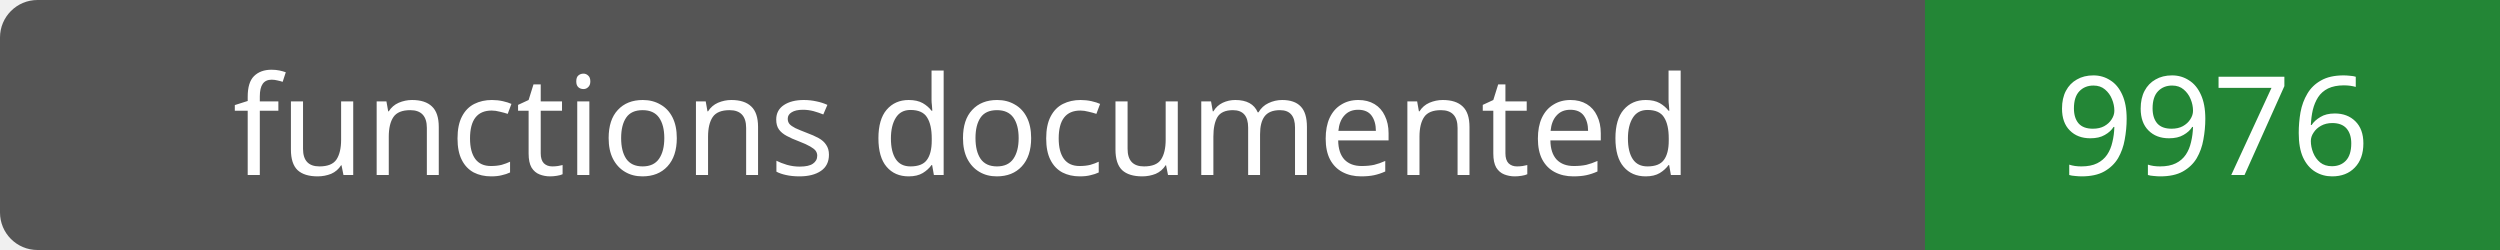
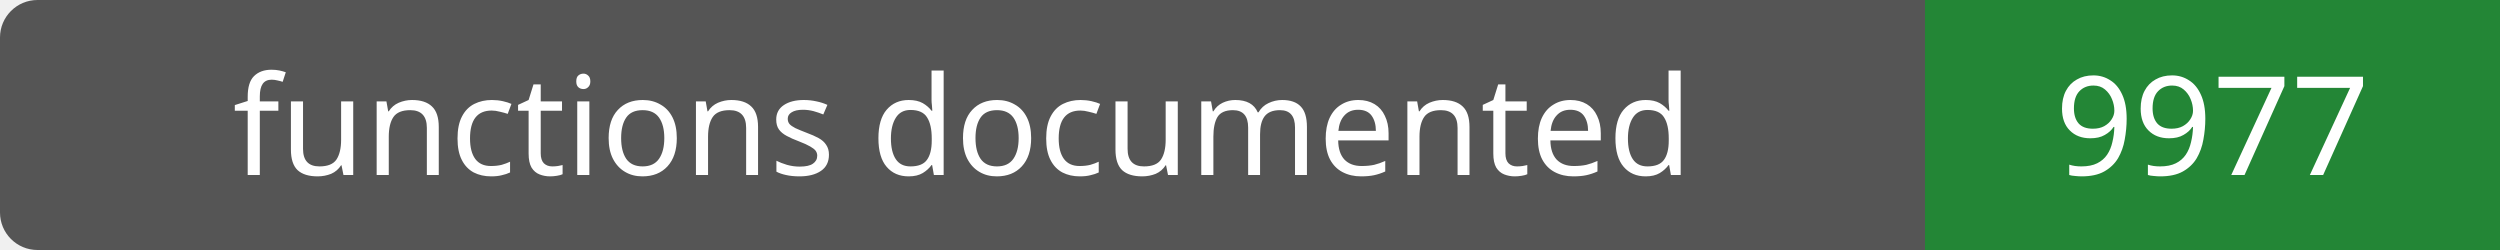
- <svg xmlns="http://www.w3.org/2000/svg" width="200" height="20" role="img" aria-label="functions documented: 9976">
+ <svg xmlns="http://www.w3.org/2000/svg" width="200" height="20" role="img" aria-label="functions documented: 9977">
  <rect width="200" height="20" rx="3" fill="#555" />
  <path fill="#238636" d="M154 0h46v20H154z" />
  <g fill="#fff" text-anchor="middle" font-family="Verdana,sans-serif" font-size="11">
    <text x="77.0" y="14">functions documented</text>
-     <text x="177.0" y="14">9976</text>
+     <text x="177.0" y="14">9977</text>
  </g>
</svg>
